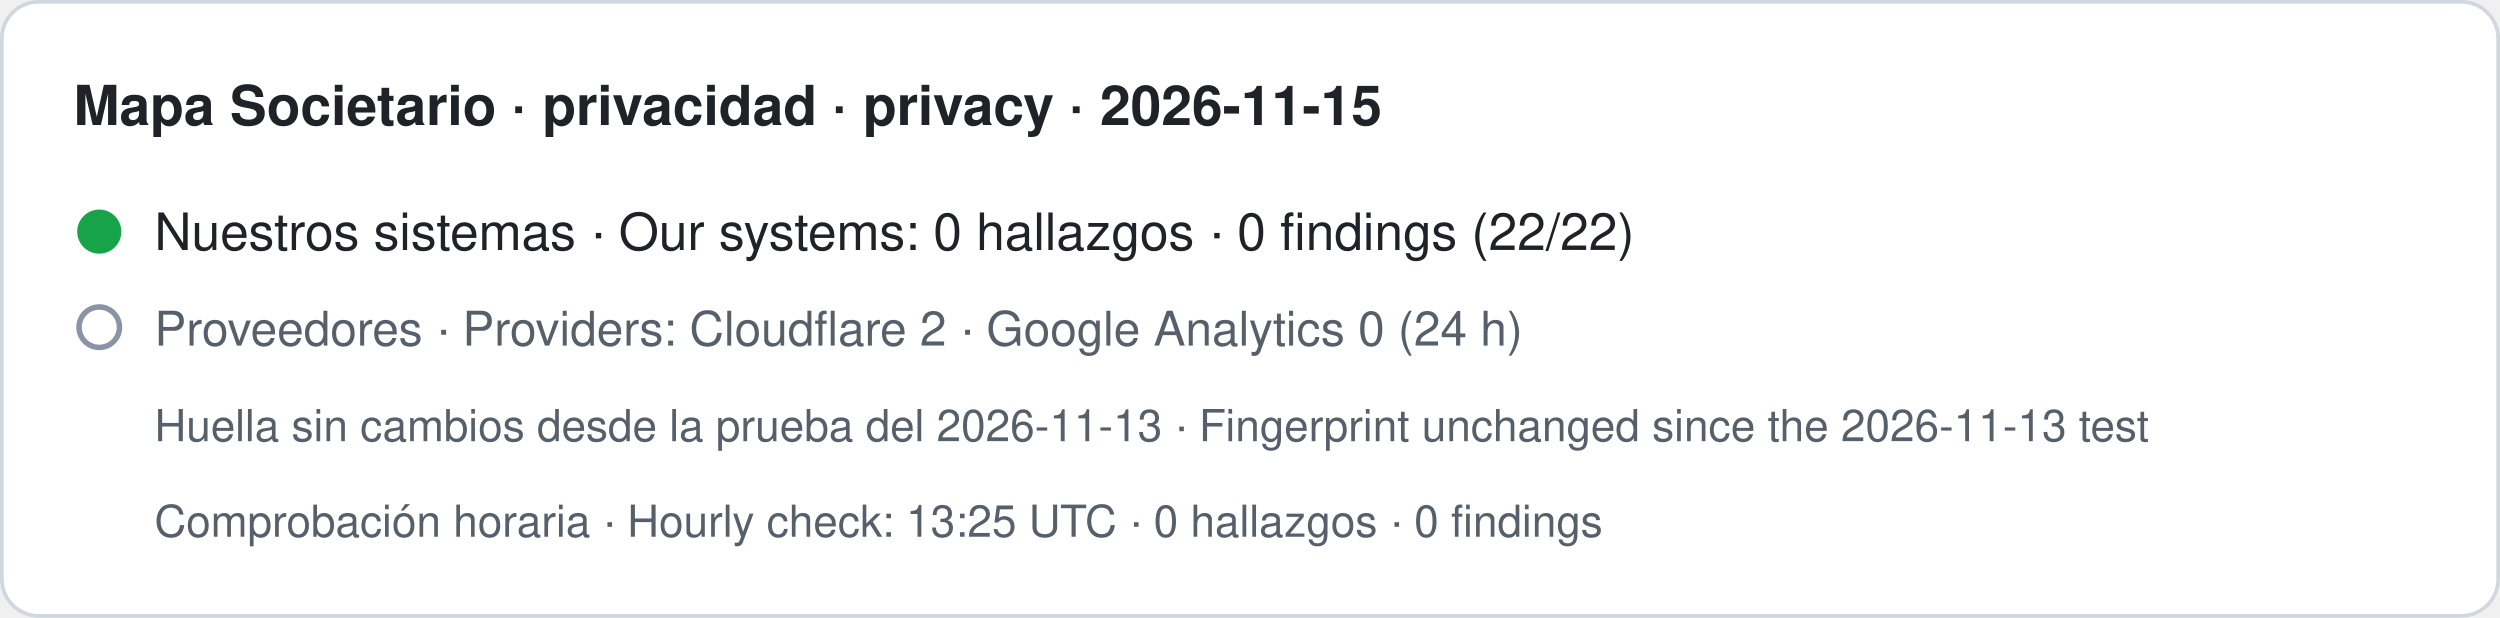
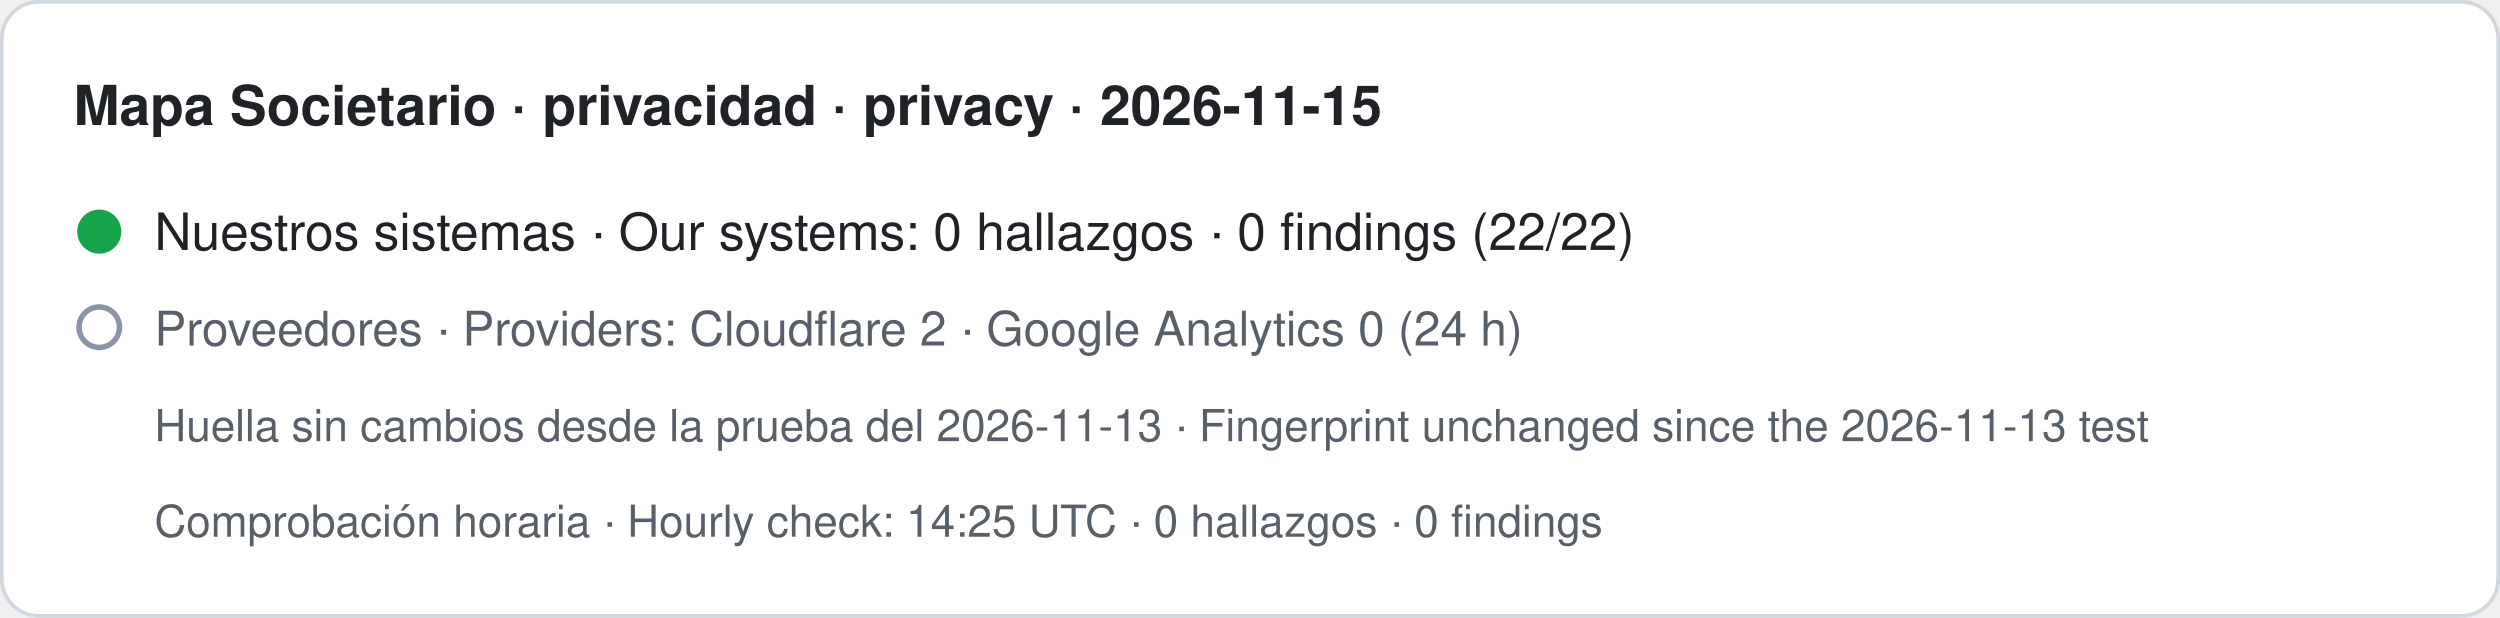
- <svg xmlns="http://www.w3.org/2000/svg" width="680" height="168" viewBox="0 0 680 168" role="img" aria-label="Mapa Societario · privacidad · privacy · 2026-11-15. Nuestros sistemas · Our systems: 0 hallazgos · 0 findings (22/22). Proveedores · Providers: Cloudflare 2 · Google Analytics 0 (24 h). Huella sin cambios desde la prueba del 2026-11-13 · Fingerprint unchanged since the 2026-11-13 test. Comprobación horaria · Hourly check: 13:25 UTC · 0 hallazgos · 0 findings">
+ <svg xmlns="http://www.w3.org/2000/svg" width="680" height="168" viewBox="0 0 680 168" role="img" aria-label="Mapa Societario · privacidad · privacy · 2026-11-15. Nuestros sistemas · Our systems: 0 hallazgos · 0 findings (22/22). Proveedores · Providers: Cloudflare 2 · Google Analytics 0 (24 h). Huella sin cambios desde la prueba del 2026-11-13 · Fingerprint unchanged since the 2026-11-13 test. Comprobación horaria · Hourly check: 14:25 UTC · 0 hallazgos · 0 findings">
  <rect x="0.5" y="0.5" width="679" height="167" rx="10" fill="#ffffff" stroke="#d0d7de" />
  <text x="20" y="34" font-family="-apple-system,BlinkMacSystemFont,Segoe UI,Helvetica,Arial,sans-serif" font-size="15" font-weight="600" fill="#1f2328">Mapa Societario · privacidad · privacy · 2026-11-15</text>
  <circle cx="27" cy="63" r="6" fill="#16a34a" />
  <text x="42" y="68" font-family="-apple-system,BlinkMacSystemFont,Segoe UI,Helvetica,Arial,sans-serif" font-size="14" fill="#1f2328">Nuestros sistemas · Our systems: 0 hallazgos · 0 findings (22/22)</text>
  <circle cx="27" cy="89" r="5.5" fill="none" stroke="#8a94a6" stroke-width="1.5" />
  <text x="42" y="94" font-family="-apple-system,BlinkMacSystemFont,Segoe UI,Helvetica,Arial,sans-serif" font-size="13" fill="#57606a">Proveedores · Providers: Cloudflare 2 · Google Analytics 0 (24 h)</text>
  <text x="42" y="120" font-family="-apple-system,BlinkMacSystemFont,Segoe UI,Helvetica,Arial,sans-serif" font-size="12" fill="#57606a">Huella sin cambios desde la prueba del 2026-11-13 · Fingerprint unchanged since the 2026-11-13 test</text>
-   <text x="42" y="146" font-family="-apple-system,BlinkMacSystemFont,Segoe UI,Helvetica,Arial,sans-serif" font-size="12" fill="#57606a">Comprobación horaria · Hourly check: 13:25 UTC · 0 hallazgos · 0 findings</text>
+   <text x="42" y="146" font-family="-apple-system,BlinkMacSystemFont,Segoe UI,Helvetica,Arial,sans-serif" font-size="12" fill="#57606a">Comprobación horaria · Hourly check: 14:25 UTC · 0 hallazgos · 0 findings</text>
</svg>
